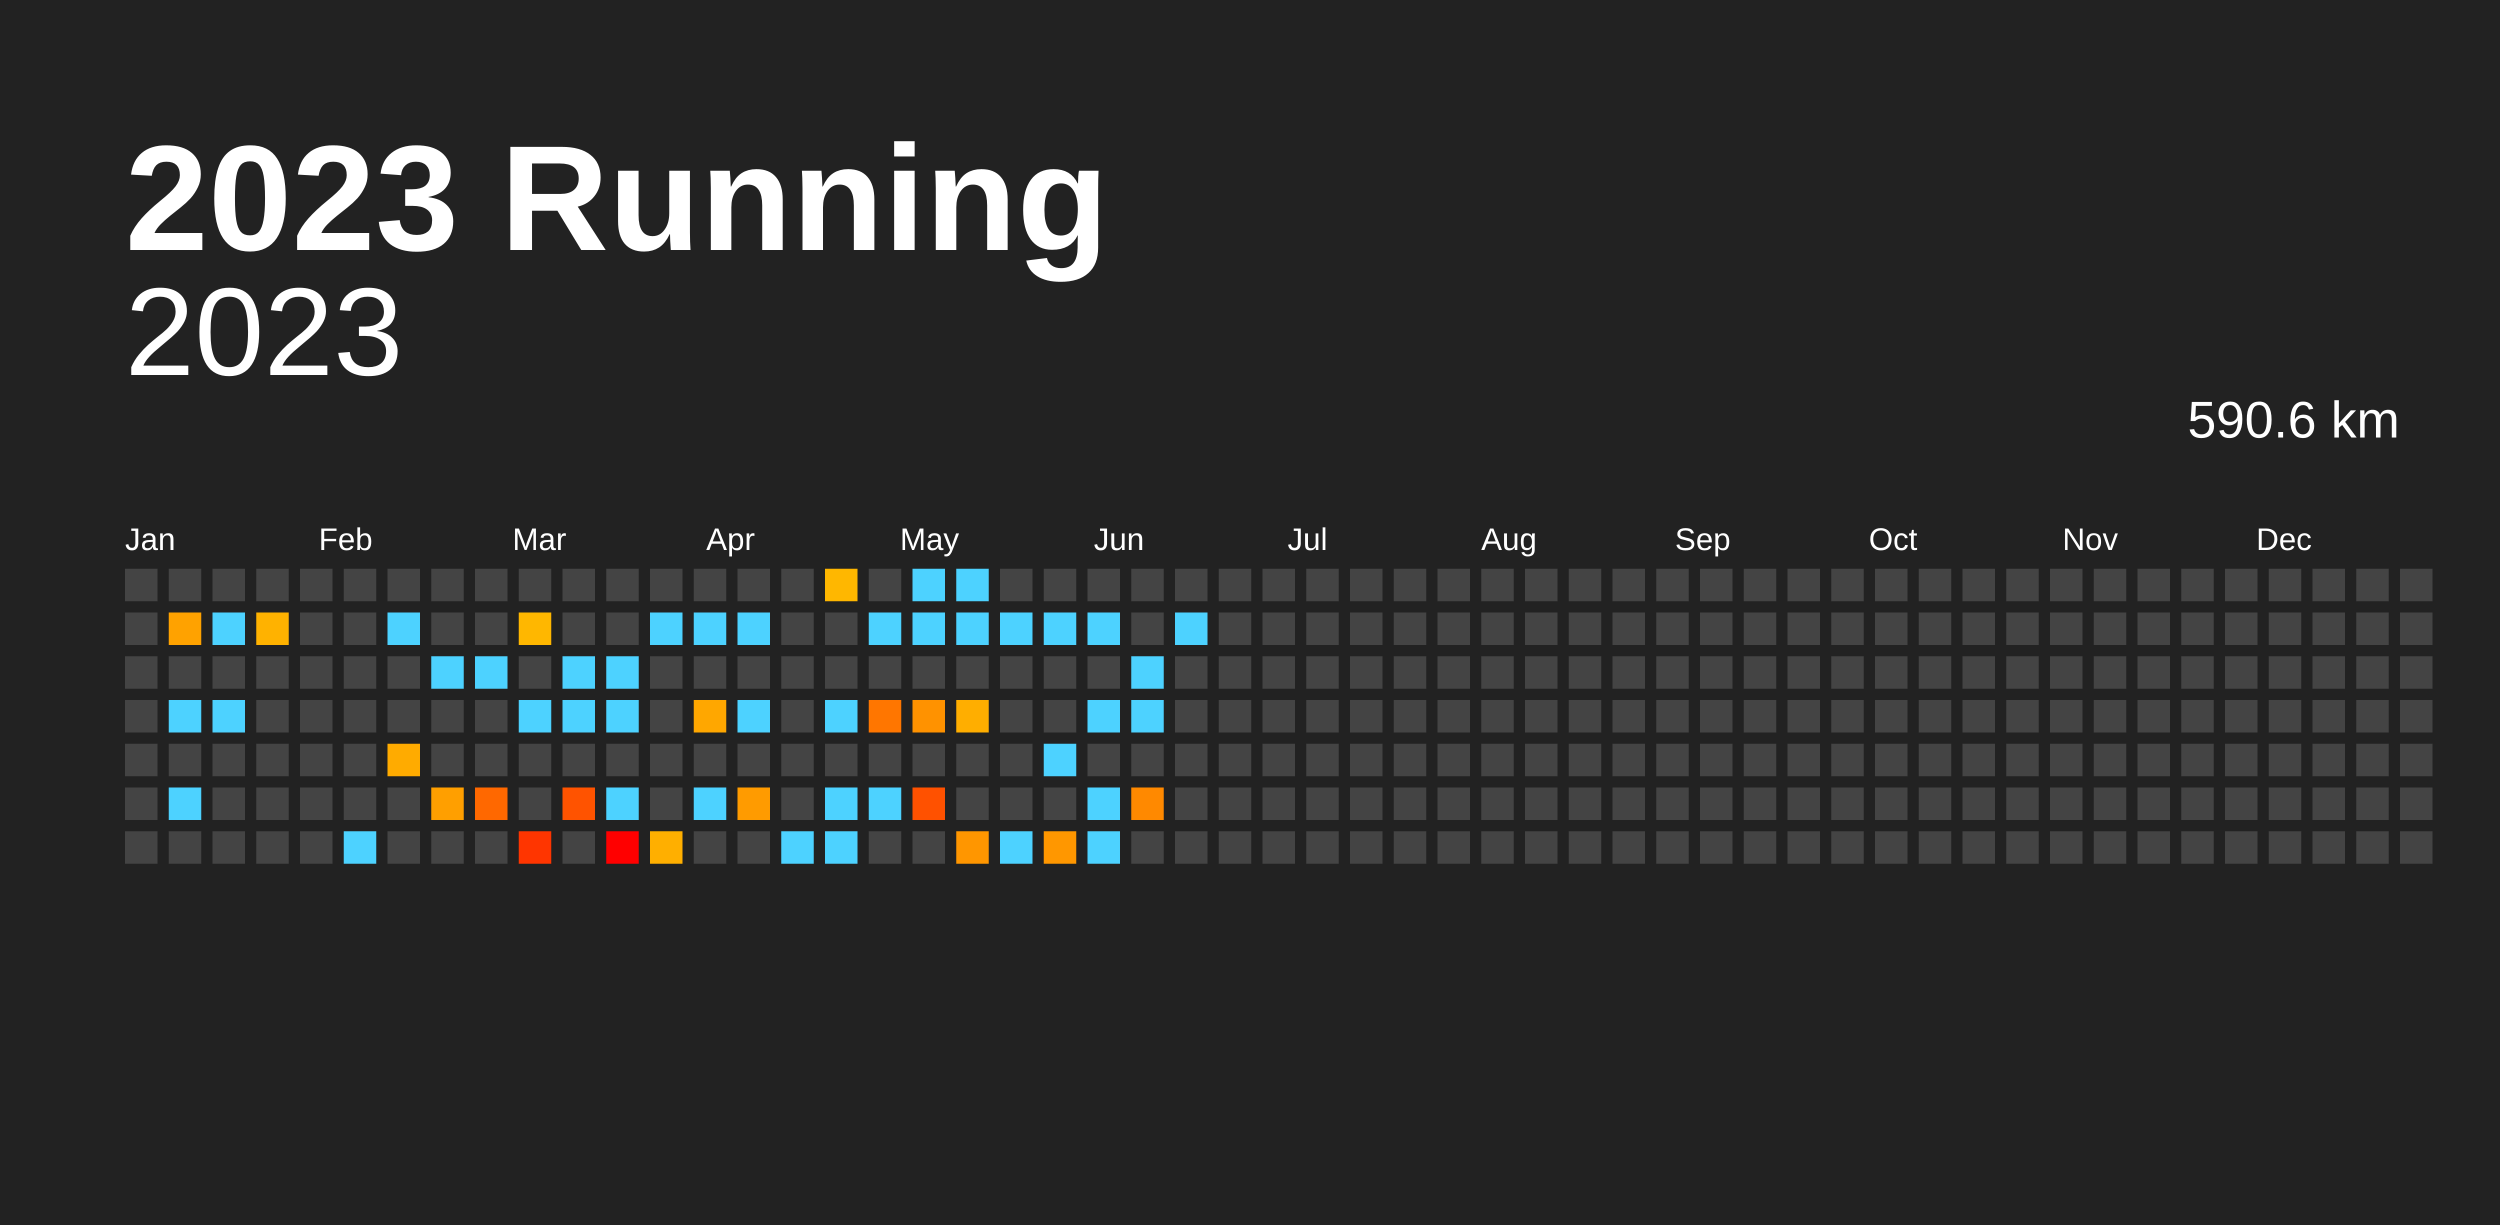
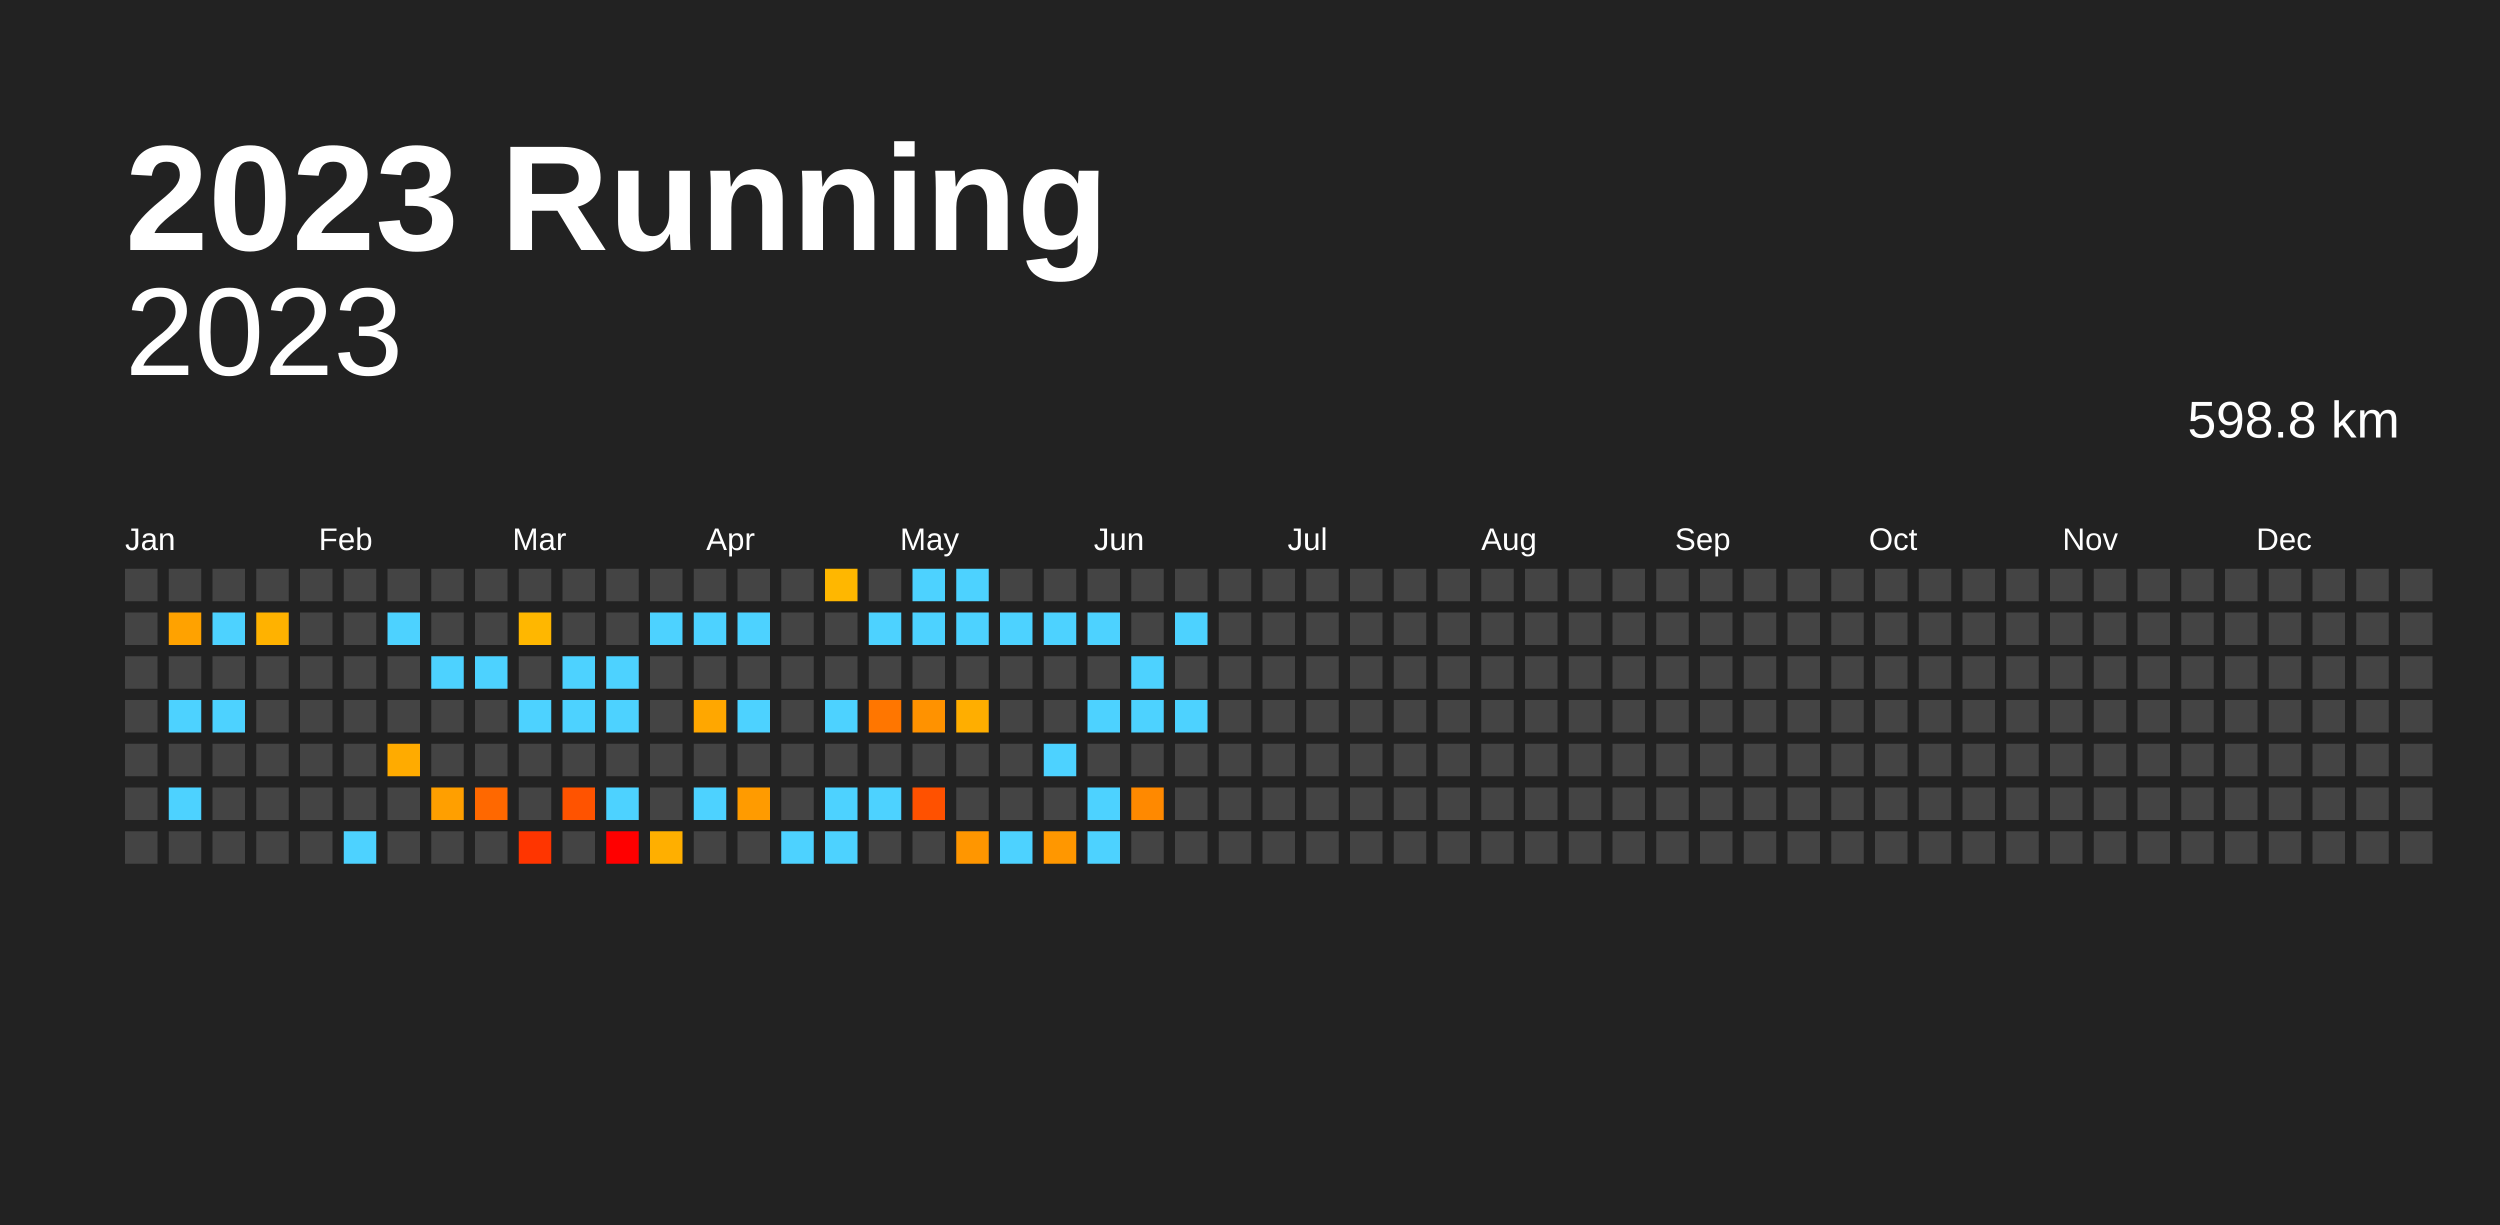
<svg xmlns="http://www.w3.org/2000/svg" baseProfile="full" height="98mm" version="1.1" viewBox="0,0,200,98" width="200mm">
  <defs />
  <rect fill="#222222" height="98" width="200" x="0" y="0" />
  <text fill="#FFFFFF" style="font-size:12px; font-family:Arial; font-weight:bold;" x="10" y="20">2023 Running</text>
  <text alignment-baseline="hanging" fill="#FFFFFF" style="font-size:10.0px; font-family:Arial;" x="10" y="30">2023</text>
-   <text alignment-baseline="hanging" fill="#FFFFFF" style="font-size:4.125px; font-family:Arial;" x="175" y="35">590.6 km</text>
+   <text alignment-baseline="hanging" fill="#FFFFFF" style="font-size:4.125px; font-family:Arial;" x="175" y="35">598.8 km</text>
  <text fill="#FFFFFF" style="font-size:2.5px; font-family:Arial" x="10.0" y="44">Jan</text>
  <text fill="#FFFFFF" style="font-size:2.5px; font-family:Arial" x="25.5" y="44">Feb</text>
  <text fill="#FFFFFF" style="font-size:2.5px; font-family:Arial" x="41.0" y="44">Mar</text>
  <text fill="#FFFFFF" style="font-size:2.5px; font-family:Arial" x="56.5" y="44">Apr</text>
  <text fill="#FFFFFF" style="font-size:2.5px; font-family:Arial" x="72.0" y="44">May</text>
  <text fill="#FFFFFF" style="font-size:2.5px; font-family:Arial" x="87.5" y="44">Jun</text>
  <text fill="#FFFFFF" style="font-size:2.5px; font-family:Arial" x="103.0" y="44">Jul</text>
  <text fill="#FFFFFF" style="font-size:2.5px; font-family:Arial" x="118.5" y="44">Aug</text>
  <text fill="#FFFFFF" style="font-size:2.5px; font-family:Arial" x="134.0" y="44">Sep</text>
  <text fill="#FFFFFF" style="font-size:2.5px; font-family:Arial" x="149.5" y="44">Oct</text>
  <text fill="#FFFFFF" style="font-size:2.5px; font-family:Arial" x="165.0" y="44">Nov</text>
  <text fill="#FFFFFF" style="font-size:2.5px; font-family:Arial" x="180.5" y="44">Dec</text>
  <rect fill="#444444" height="2.6" width="2.6" x="10.0" y="45.5" />
  <rect fill="#444444" height="2.6" width="2.6" x="10.0" y="49.0" />
  <rect fill="#444444" height="2.6" width="2.6" x="10.0" y="52.5" />
  <rect fill="#444444" height="2.6" width="2.6" x="10.0" y="56.0" />
  <rect fill="#444444" height="2.6" width="2.6" x="10.0" y="59.5" />
  <rect fill="#444444" height="2.6" width="2.6" x="10.0" y="63.0" />
  <rect fill="#444444" height="2.6" width="2.6" x="10.0" y="66.5" />
  <rect fill="#444444" height="2.6" width="2.6" x="13.5" y="45.5" />
  <rect fill="#ffa200" height="2.6" width="2.6" x="13.5" y="49.0" />
  <rect fill="#444444" height="2.6" width="2.6" x="13.5" y="52.5" />
  <rect fill="#4dd2ff" height="2.6" width="2.6" x="13.5" y="56.0" />
  <rect fill="#444444" height="2.6" width="2.6" x="13.5" y="59.5" />
  <rect fill="#4dd2ff" height="2.6" width="2.6" x="13.5" y="63.0" />
  <rect fill="#444444" height="2.6" width="2.6" x="13.5" y="66.5" />
  <rect fill="#444444" height="2.6" width="2.6" x="17.0" y="45.5" />
  <rect fill="#4dd2ff" height="2.6" width="2.6" x="17.0" y="49.0" />
  <rect fill="#444444" height="2.6" width="2.6" x="17.0" y="52.5" />
  <rect fill="#4dd2ff" height="2.6" width="2.6" x="17.0" y="56.0" />
  <rect fill="#444444" height="2.6" width="2.6" x="17.0" y="59.5" />
  <rect fill="#444444" height="2.6" width="2.6" x="17.0" y="63.0" />
  <rect fill="#444444" height="2.6" width="2.6" x="17.0" y="66.5" />
  <rect fill="#444444" height="2.6" width="2.6" x="20.5" y="45.5" />
  <rect fill="#ffb200" height="2.6" width="2.6" x="20.5" y="49.0" />
  <rect fill="#444444" height="2.6" width="2.6" x="20.5" y="52.5" />
  <rect fill="#444444" height="2.6" width="2.6" x="20.5" y="56.0" />
  <rect fill="#444444" height="2.6" width="2.6" x="20.5" y="59.5" />
  <rect fill="#444444" height="2.6" width="2.6" x="20.5" y="63.0" />
  <rect fill="#444444" height="2.6" width="2.6" x="20.5" y="66.5" />
  <rect fill="#444444" height="2.6" width="2.6" x="24.0" y="45.5" />
  <rect fill="#444444" height="2.6" width="2.6" x="24.0" y="49.0" />
  <rect fill="#444444" height="2.6" width="2.6" x="24.0" y="52.5" />
  <rect fill="#444444" height="2.6" width="2.6" x="24.0" y="56.0" />
  <rect fill="#444444" height="2.6" width="2.6" x="24.0" y="59.5" />
  <rect fill="#444444" height="2.6" width="2.6" x="24.0" y="63.0" />
  <rect fill="#444444" height="2.6" width="2.6" x="24.0" y="66.5" />
  <rect fill="#444444" height="2.6" width="2.6" x="27.5" y="45.5" />
  <rect fill="#444444" height="2.6" width="2.6" x="27.5" y="49.0" />
  <rect fill="#444444" height="2.6" width="2.6" x="27.5" y="52.5" />
  <rect fill="#444444" height="2.6" width="2.6" x="27.5" y="56.0" />
  <rect fill="#444444" height="2.6" width="2.6" x="27.5" y="59.5" />
  <rect fill="#444444" height="2.6" width="2.6" x="27.5" y="63.0" />
  <rect fill="#4dd2ff" height="2.6" width="2.6" x="27.5" y="66.5" />
  <rect fill="#444444" height="2.6" width="2.6" x="31.0" y="45.5" />
  <rect fill="#4dd2ff" height="2.6" width="2.6" x="31.0" y="49.0" />
  <rect fill="#444444" height="2.6" width="2.6" x="31.0" y="52.5" />
  <rect fill="#444444" height="2.6" width="2.6" x="31.0" y="56.0" />
  <rect fill="#ffab00" height="2.6" width="2.6" x="31.0" y="59.5" />
  <rect fill="#444444" height="2.6" width="2.6" x="31.0" y="63.0" />
  <rect fill="#444444" height="2.6" width="2.6" x="31.0" y="66.5" />
  <rect fill="#444444" height="2.6" width="2.6" x="34.5" y="45.5" />
  <rect fill="#444444" height="2.6" width="2.6" x="34.5" y="49.0" />
  <rect fill="#4dd2ff" height="2.6" width="2.6" x="34.5" y="52.5" />
  <rect fill="#444444" height="2.6" width="2.6" x="34.5" y="56.0" />
  <rect fill="#444444" height="2.6" width="2.6" x="34.5" y="59.5" />
  <rect fill="#ff9f00" height="2.6" width="2.6" x="34.5" y="63.0" />
  <rect fill="#444444" height="2.6" width="2.6" x="34.5" y="66.5" />
  <rect fill="#444444" height="2.6" width="2.6" x="38.0" y="45.5" />
  <rect fill="#444444" height="2.6" width="2.6" x="38.0" y="49.0" />
  <rect fill="#4dd2ff" height="2.6" width="2.6" x="38.0" y="52.5" />
  <rect fill="#444444" height="2.6" width="2.6" x="38.0" y="56.0" />
  <rect fill="#444444" height="2.6" width="2.6" x="38.0" y="59.5" />
  <rect fill="#ff6800" height="2.6" width="2.6" x="38.0" y="63.0" />
  <rect fill="#444444" height="2.6" width="2.6" x="38.0" y="66.5" />
  <rect fill="#444444" height="2.6" width="2.6" x="41.5" y="45.5" />
  <rect fill="#ffb700" height="2.6" width="2.6" x="41.5" y="49.0" />
  <rect fill="#444444" height="2.6" width="2.6" x="41.5" y="52.5" />
  <rect fill="#4dd2ff" height="2.6" width="2.6" x="41.5" y="56.0" />
  <rect fill="#444444" height="2.6" width="2.6" x="41.5" y="59.5" />
  <rect fill="#444444" height="2.6" width="2.6" x="41.5" y="63.0" />
  <rect fill="#ff3500" height="2.6" width="2.6" x="41.5" y="66.5" />
  <rect fill="#444444" height="2.6" width="2.6" x="45.0" y="45.5" />
  <rect fill="#444444" height="2.6" width="2.6" x="45.0" y="49.0" />
  <rect fill="#4dd2ff" height="2.6" width="2.6" x="45.0" y="52.5" />
  <rect fill="#4dd2ff" height="2.6" width="2.6" x="45.0" y="56.0" />
  <rect fill="#444444" height="2.6" width="2.6" x="45.0" y="59.5" />
  <rect fill="#ff5300" height="2.6" width="2.6" x="45.0" y="63.0" />
  <rect fill="#444444" height="2.6" width="2.6" x="45.0" y="66.5" />
  <rect fill="#444444" height="2.6" width="2.6" x="48.5" y="45.5" />
  <rect fill="#444444" height="2.6" width="2.6" x="48.5" y="49.0" />
  <rect fill="#4dd2ff" height="2.6" width="2.6" x="48.5" y="52.5" />
  <rect fill="#4dd2ff" height="2.6" width="2.6" x="48.5" y="56.0" />
  <rect fill="#444444" height="2.6" width="2.6" x="48.5" y="59.5" />
  <rect fill="#4dd2ff" height="2.6" width="2.6" x="48.5" y="63.0" />
  <rect fill="red" height="2.6" width="2.6" x="48.5" y="66.5" />
  <rect fill="#444444" height="2.6" width="2.6" x="52.0" y="45.5" />
  <rect fill="#4dd2ff" height="2.6" width="2.6" x="52.0" y="49.0" />
  <rect fill="#444444" height="2.6" width="2.6" x="52.0" y="52.5" />
  <rect fill="#444444" height="2.6" width="2.6" x="52.0" y="56.0" />
  <rect fill="#444444" height="2.6" width="2.6" x="52.0" y="59.5" />
  <rect fill="#444444" height="2.6" width="2.6" x="52.0" y="63.0" />
  <rect fill="#ffaf00" height="2.6" width="2.6" x="52.0" y="66.5" />
  <rect fill="#444444" height="2.6" width="2.6" x="55.5" y="45.5" />
  <rect fill="#4dd2ff" height="2.6" width="2.6" x="55.5" y="49.0" />
  <rect fill="#444444" height="2.6" width="2.6" x="55.5" y="52.5" />
  <rect fill="#ffa700" height="2.6" width="2.6" x="55.5" y="56.0" />
  <rect fill="#444444" height="2.6" width="2.6" x="55.5" y="59.5" />
  <rect fill="#4dd2ff" height="2.6" width="2.6" x="55.5" y="63.0" />
  <rect fill="#444444" height="2.6" width="2.6" x="55.5" y="66.5" />
  <rect fill="#444444" height="2.6" width="2.6" x="59.0" y="45.5" />
  <rect fill="#4dd2ff" height="2.6" width="2.6" x="59.0" y="49.0" />
  <rect fill="#444444" height="2.6" width="2.6" x="59.0" y="52.5" />
  <rect fill="#4dd2ff" height="2.6" width="2.6" x="59.0" y="56.0" />
  <rect fill="#444444" height="2.6" width="2.6" x="59.0" y="59.5" />
  <rect fill="#ff9b00" height="2.6" width="2.6" x="59.0" y="63.0" />
  <rect fill="#444444" height="2.6" width="2.6" x="59.0" y="66.5" />
  <rect fill="#444444" height="2.6" width="2.6" x="62.5" y="45.5" />
  <rect fill="#444444" height="2.6" width="2.6" x="62.5" y="49.0" />
  <rect fill="#444444" height="2.6" width="2.6" x="62.5" y="52.5" />
  <rect fill="#444444" height="2.6" width="2.6" x="62.5" y="56.0" />
  <rect fill="#444444" height="2.6" width="2.6" x="62.5" y="59.5" />
  <rect fill="#444444" height="2.6" width="2.6" x="62.5" y="63.0" />
  <rect fill="#4dd2ff" height="2.6" width="2.6" x="62.5" y="66.5" />
  <rect fill="#ffb700" height="2.6" width="2.6" x="66.0" y="45.5" />
  <rect fill="#444444" height="2.6" width="2.6" x="66.0" y="49.0" />
  <rect fill="#444444" height="2.6" width="2.6" x="66.0" y="52.5" />
  <rect fill="#4dd2ff" height="2.6" width="2.6" x="66.0" y="56.0" />
  <rect fill="#444444" height="2.6" width="2.6" x="66.0" y="59.5" />
  <rect fill="#4dd2ff" height="2.6" width="2.6" x="66.0" y="63.0" />
  <rect fill="#4dd2ff" height="2.6" width="2.6" x="66.0" y="66.5" />
  <rect fill="#444444" height="2.6" width="2.6" x="69.5" y="45.5" />
  <rect fill="#4dd2ff" height="2.6" width="2.6" x="69.5" y="49.0" />
  <rect fill="#444444" height="2.6" width="2.6" x="69.5" y="52.5" />
  <rect fill="#ff7600" height="2.6" width="2.6" x="69.5" y="56.0" />
  <rect fill="#444444" height="2.6" width="2.6" x="69.5" y="59.5" />
  <rect fill="#4dd2ff" height="2.6" width="2.6" x="69.5" y="63.0" />
  <rect fill="#444444" height="2.6" width="2.6" x="69.5" y="66.5" />
  <rect fill="#4dd2ff" height="2.6" width="2.6" x="73.0" y="45.5" />
  <rect fill="#4dd2ff" height="2.6" width="2.6" x="73.0" y="49.0" />
  <rect fill="#444444" height="2.6" width="2.6" x="73.0" y="52.5" />
  <rect fill="#ff9200" height="2.6" width="2.6" x="73.0" y="56.0" />
  <rect fill="#444444" height="2.6" width="2.6" x="73.0" y="59.5" />
  <rect fill="#ff5100" height="2.6" width="2.6" x="73.0" y="63.0" />
  <rect fill="#444444" height="2.6" width="2.6" x="73.0" y="66.5" />
  <rect fill="#4dd2ff" height="2.6" width="2.6" x="76.5" y="45.5" />
  <rect fill="#4dd2ff" height="2.6" width="2.6" x="76.5" y="49.0" />
  <rect fill="#444444" height="2.6" width="2.6" x="76.5" y="52.5" />
  <rect fill="#ffae00" height="2.6" width="2.6" x="76.5" y="56.0" />
  <rect fill="#444444" height="2.6" width="2.6" x="76.5" y="59.5" />
  <rect fill="#444444" height="2.6" width="2.6" x="76.5" y="63.0" />
  <rect fill="#ff9600" height="2.6" width="2.6" x="76.5" y="66.5" />
  <rect fill="#444444" height="2.6" width="2.6" x="80.0" y="45.5" />
  <rect fill="#4dd2ff" height="2.6" width="2.6" x="80.0" y="49.0" />
  <rect fill="#444444" height="2.6" width="2.6" x="80.0" y="52.5" />
  <rect fill="#444444" height="2.6" width="2.6" x="80.0" y="56.0" />
  <rect fill="#444444" height="2.6" width="2.6" x="80.0" y="59.5" />
  <rect fill="#444444" height="2.6" width="2.6" x="80.0" y="63.0" />
  <rect fill="#4dd2ff" height="2.6" width="2.6" x="80.0" y="66.5" />
  <rect fill="#444444" height="2.6" width="2.6" x="83.5" y="45.5" />
  <rect fill="#4dd2ff" height="2.6" width="2.6" x="83.5" y="49.0" />
  <rect fill="#444444" height="2.6" width="2.6" x="83.5" y="52.5" />
  <rect fill="#444444" height="2.6" width="2.6" x="83.5" y="56.0" />
  <rect fill="#4dd2ff" height="2.6" width="2.6" x="83.5" y="59.5" />
  <rect fill="#444444" height="2.6" width="2.6" x="83.5" y="63.0" />
  <rect fill="#ff9700" height="2.6" width="2.6" x="83.5" y="66.5" />
  <rect fill="#444444" height="2.6" width="2.6" x="87.0" y="45.5" />
  <rect fill="#4dd2ff" height="2.6" width="2.6" x="87.0" y="49.0" />
  <rect fill="#444444" height="2.6" width="2.6" x="87.0" y="52.5" />
  <rect fill="#4dd2ff" height="2.6" width="2.6" x="87.0" y="56.0" />
  <rect fill="#444444" height="2.6" width="2.6" x="87.0" y="59.5" />
  <rect fill="#4dd2ff" height="2.6" width="2.6" x="87.0" y="63.0" />
  <rect fill="#4dd2ff" height="2.6" width="2.6" x="87.0" y="66.5" />
  <rect fill="#444444" height="2.6" width="2.6" x="90.5" y="45.5" />
  <rect fill="#444444" height="2.6" width="2.6" x="90.5" y="49.0" />
  <rect fill="#4dd2ff" height="2.6" width="2.6" x="90.5" y="52.5" />
  <rect fill="#4dd2ff" height="2.6" width="2.6" x="90.5" y="56.0" />
  <rect fill="#444444" height="2.6" width="2.6" x="90.5" y="59.5" />
  <rect fill="#ff8900" height="2.6" width="2.6" x="90.5" y="63.0" />
  <rect fill="#444444" height="2.6" width="2.6" x="90.5" y="66.5" />
  <rect fill="#444444" height="2.6" width="2.6" x="94.0" y="45.5" />
  <rect fill="#4dd2ff" height="2.6" width="2.6" x="94.0" y="49.0" />
  <rect fill="#444444" height="2.6" width="2.6" x="94.0" y="52.5" />
-   <rect fill="#444444" height="2.6" width="2.6" x="94.0" y="56.0" />
+   <rect fill="#4dd2ff" height="2.6" width="2.6" x="94.0" y="56.0" />
  <rect fill="#444444" height="2.6" width="2.6" x="94.0" y="59.5" />
  <rect fill="#444444" height="2.6" width="2.6" x="94.0" y="63.0" />
  <rect fill="#444444" height="2.6" width="2.6" x="94.0" y="66.5" />
  <rect fill="#444444" height="2.6" width="2.6" x="97.5" y="45.5" />
  <rect fill="#444444" height="2.6" width="2.6" x="97.5" y="49.0" />
  <rect fill="#444444" height="2.6" width="2.6" x="97.5" y="52.5" />
  <rect fill="#444444" height="2.6" width="2.6" x="97.5" y="56.0" />
  <rect fill="#444444" height="2.6" width="2.6" x="97.5" y="59.5" />
  <rect fill="#444444" height="2.6" width="2.6" x="97.5" y="63.0" />
  <rect fill="#444444" height="2.6" width="2.6" x="97.5" y="66.5" />
  <rect fill="#444444" height="2.6" width="2.6" x="101.0" y="45.5" />
  <rect fill="#444444" height="2.6" width="2.6" x="101.0" y="49.0" />
  <rect fill="#444444" height="2.6" width="2.6" x="101.0" y="52.5" />
  <rect fill="#444444" height="2.6" width="2.6" x="101.0" y="56.0" />
  <rect fill="#444444" height="2.6" width="2.6" x="101.0" y="59.5" />
  <rect fill="#444444" height="2.6" width="2.6" x="101.0" y="63.0" />
  <rect fill="#444444" height="2.6" width="2.6" x="101.0" y="66.5" />
  <rect fill="#444444" height="2.6" width="2.6" x="104.5" y="45.5" />
  <rect fill="#444444" height="2.6" width="2.6" x="104.5" y="49.0" />
  <rect fill="#444444" height="2.6" width="2.6" x="104.5" y="52.5" />
  <rect fill="#444444" height="2.6" width="2.6" x="104.5" y="56.0" />
  <rect fill="#444444" height="2.6" width="2.6" x="104.5" y="59.5" />
  <rect fill="#444444" height="2.6" width="2.6" x="104.5" y="63.0" />
  <rect fill="#444444" height="2.6" width="2.6" x="104.5" y="66.5" />
  <rect fill="#444444" height="2.6" width="2.6" x="108.0" y="45.5" />
  <rect fill="#444444" height="2.6" width="2.6" x="108.0" y="49.0" />
  <rect fill="#444444" height="2.6" width="2.6" x="108.0" y="52.5" />
  <rect fill="#444444" height="2.6" width="2.6" x="108.0" y="56.0" />
  <rect fill="#444444" height="2.6" width="2.6" x="108.0" y="59.5" />
  <rect fill="#444444" height="2.6" width="2.6" x="108.0" y="63.0" />
  <rect fill="#444444" height="2.6" width="2.6" x="108.0" y="66.5" />
  <rect fill="#444444" height="2.6" width="2.6" x="111.5" y="45.5" />
  <rect fill="#444444" height="2.6" width="2.6" x="111.5" y="49.0" />
  <rect fill="#444444" height="2.6" width="2.6" x="111.5" y="52.5" />
  <rect fill="#444444" height="2.6" width="2.6" x="111.5" y="56.0" />
  <rect fill="#444444" height="2.6" width="2.6" x="111.5" y="59.5" />
  <rect fill="#444444" height="2.6" width="2.6" x="111.5" y="63.0" />
  <rect fill="#444444" height="2.6" width="2.6" x="111.5" y="66.5" />
  <rect fill="#444444" height="2.6" width="2.6" x="115.0" y="45.5" />
  <rect fill="#444444" height="2.6" width="2.6" x="115.0" y="49.0" />
  <rect fill="#444444" height="2.6" width="2.6" x="115.0" y="52.5" />
  <rect fill="#444444" height="2.6" width="2.6" x="115.0" y="56.0" />
  <rect fill="#444444" height="2.6" width="2.6" x="115.0" y="59.5" />
  <rect fill="#444444" height="2.6" width="2.6" x="115.0" y="63.0" />
  <rect fill="#444444" height="2.6" width="2.6" x="115.0" y="66.5" />
  <rect fill="#444444" height="2.6" width="2.6" x="118.5" y="45.5" />
  <rect fill="#444444" height="2.6" width="2.6" x="118.5" y="49.0" />
  <rect fill="#444444" height="2.6" width="2.6" x="118.5" y="52.5" />
  <rect fill="#444444" height="2.6" width="2.6" x="118.5" y="56.0" />
  <rect fill="#444444" height="2.6" width="2.6" x="118.5" y="59.5" />
  <rect fill="#444444" height="2.6" width="2.6" x="118.5" y="63.0" />
  <rect fill="#444444" height="2.6" width="2.6" x="118.5" y="66.5" />
  <rect fill="#444444" height="2.6" width="2.6" x="122.0" y="45.5" />
  <rect fill="#444444" height="2.6" width="2.6" x="122.0" y="49.0" />
  <rect fill="#444444" height="2.6" width="2.6" x="122.0" y="52.5" />
  <rect fill="#444444" height="2.6" width="2.6" x="122.0" y="56.0" />
  <rect fill="#444444" height="2.6" width="2.6" x="122.0" y="59.5" />
  <rect fill="#444444" height="2.6" width="2.6" x="122.0" y="63.0" />
  <rect fill="#444444" height="2.6" width="2.6" x="122.0" y="66.5" />
  <rect fill="#444444" height="2.6" width="2.6" x="125.5" y="45.5" />
  <rect fill="#444444" height="2.6" width="2.6" x="125.5" y="49.0" />
  <rect fill="#444444" height="2.6" width="2.6" x="125.5" y="52.5" />
  <rect fill="#444444" height="2.6" width="2.6" x="125.5" y="56.0" />
  <rect fill="#444444" height="2.6" width="2.6" x="125.5" y="59.5" />
  <rect fill="#444444" height="2.6" width="2.6" x="125.5" y="63.0" />
  <rect fill="#444444" height="2.6" width="2.6" x="125.5" y="66.5" />
  <rect fill="#444444" height="2.6" width="2.6" x="129.0" y="45.5" />
  <rect fill="#444444" height="2.6" width="2.6" x="129.0" y="49.0" />
  <rect fill="#444444" height="2.6" width="2.6" x="129.0" y="52.5" />
  <rect fill="#444444" height="2.6" width="2.6" x="129.0" y="56.0" />
  <rect fill="#444444" height="2.6" width="2.6" x="129.0" y="59.5" />
  <rect fill="#444444" height="2.6" width="2.6" x="129.0" y="63.0" />
  <rect fill="#444444" height="2.6" width="2.6" x="129.0" y="66.5" />
  <rect fill="#444444" height="2.6" width="2.6" x="132.5" y="45.5" />
  <rect fill="#444444" height="2.6" width="2.6" x="132.5" y="49.0" />
  <rect fill="#444444" height="2.6" width="2.6" x="132.5" y="52.5" />
  <rect fill="#444444" height="2.6" width="2.6" x="132.5" y="56.0" />
  <rect fill="#444444" height="2.6" width="2.6" x="132.5" y="59.5" />
  <rect fill="#444444" height="2.6" width="2.6" x="132.5" y="63.0" />
  <rect fill="#444444" height="2.6" width="2.6" x="132.5" y="66.5" />
  <rect fill="#444444" height="2.6" width="2.6" x="136.0" y="45.5" />
  <rect fill="#444444" height="2.6" width="2.6" x="136.0" y="49.0" />
  <rect fill="#444444" height="2.6" width="2.6" x="136.0" y="52.5" />
  <rect fill="#444444" height="2.6" width="2.6" x="136.0" y="56.0" />
  <rect fill="#444444" height="2.6" width="2.6" x="136.0" y="59.5" />
  <rect fill="#444444" height="2.6" width="2.6" x="136.0" y="63.0" />
  <rect fill="#444444" height="2.6" width="2.6" x="136.0" y="66.5" />
  <rect fill="#444444" height="2.6" width="2.6" x="139.5" y="45.5" />
  <rect fill="#444444" height="2.6" width="2.6" x="139.5" y="49.0" />
  <rect fill="#444444" height="2.6" width="2.6" x="139.5" y="52.5" />
  <rect fill="#444444" height="2.6" width="2.6" x="139.5" y="56.0" />
  <rect fill="#444444" height="2.6" width="2.6" x="139.5" y="59.5" />
  <rect fill="#444444" height="2.6" width="2.6" x="139.5" y="63.0" />
  <rect fill="#444444" height="2.6" width="2.6" x="139.5" y="66.5" />
  <rect fill="#444444" height="2.6" width="2.6" x="143.0" y="45.5" />
  <rect fill="#444444" height="2.6" width="2.6" x="143.0" y="49.0" />
  <rect fill="#444444" height="2.6" width="2.6" x="143.0" y="52.5" />
  <rect fill="#444444" height="2.6" width="2.6" x="143.0" y="56.0" />
  <rect fill="#444444" height="2.6" width="2.6" x="143.0" y="59.5" />
  <rect fill="#444444" height="2.6" width="2.6" x="143.0" y="63.0" />
  <rect fill="#444444" height="2.6" width="2.6" x="143.0" y="66.5" />
  <rect fill="#444444" height="2.6" width="2.6" x="146.5" y="45.5" />
  <rect fill="#444444" height="2.6" width="2.6" x="146.5" y="49.0" />
  <rect fill="#444444" height="2.6" width="2.6" x="146.5" y="52.5" />
  <rect fill="#444444" height="2.6" width="2.6" x="146.5" y="56.0" />
  <rect fill="#444444" height="2.6" width="2.6" x="146.5" y="59.5" />
  <rect fill="#444444" height="2.6" width="2.6" x="146.5" y="63.0" />
  <rect fill="#444444" height="2.6" width="2.6" x="146.5" y="66.5" />
  <rect fill="#444444" height="2.6" width="2.6" x="150.0" y="45.5" />
  <rect fill="#444444" height="2.6" width="2.6" x="150.0" y="49.0" />
  <rect fill="#444444" height="2.6" width="2.6" x="150.0" y="52.5" />
  <rect fill="#444444" height="2.6" width="2.6" x="150.0" y="56.0" />
  <rect fill="#444444" height="2.6" width="2.6" x="150.0" y="59.5" />
  <rect fill="#444444" height="2.6" width="2.6" x="150.0" y="63.0" />
  <rect fill="#444444" height="2.6" width="2.6" x="150.0" y="66.5" />
  <rect fill="#444444" height="2.6" width="2.6" x="153.5" y="45.5" />
  <rect fill="#444444" height="2.6" width="2.6" x="153.5" y="49.0" />
  <rect fill="#444444" height="2.6" width="2.6" x="153.5" y="52.5" />
  <rect fill="#444444" height="2.6" width="2.6" x="153.5" y="56.0" />
  <rect fill="#444444" height="2.6" width="2.6" x="153.5" y="59.5" />
  <rect fill="#444444" height="2.6" width="2.6" x="153.5" y="63.0" />
  <rect fill="#444444" height="2.6" width="2.6" x="153.5" y="66.5" />
  <rect fill="#444444" height="2.6" width="2.6" x="157.0" y="45.5" />
  <rect fill="#444444" height="2.6" width="2.6" x="157.0" y="49.0" />
  <rect fill="#444444" height="2.6" width="2.6" x="157.0" y="52.5" />
  <rect fill="#444444" height="2.6" width="2.6" x="157.0" y="56.0" />
  <rect fill="#444444" height="2.6" width="2.6" x="157.0" y="59.5" />
  <rect fill="#444444" height="2.6" width="2.6" x="157.0" y="63.0" />
  <rect fill="#444444" height="2.6" width="2.6" x="157.0" y="66.5" />
  <rect fill="#444444" height="2.6" width="2.6" x="160.5" y="45.5" />
  <rect fill="#444444" height="2.6" width="2.6" x="160.5" y="49.0" />
  <rect fill="#444444" height="2.6" width="2.6" x="160.5" y="52.5" />
  <rect fill="#444444" height="2.6" width="2.6" x="160.5" y="56.0" />
  <rect fill="#444444" height="2.6" width="2.6" x="160.5" y="59.5" />
  <rect fill="#444444" height="2.6" width="2.6" x="160.5" y="63.0" />
  <rect fill="#444444" height="2.6" width="2.6" x="160.5" y="66.5" />
  <rect fill="#444444" height="2.6" width="2.6" x="164.0" y="45.5" />
  <rect fill="#444444" height="2.6" width="2.6" x="164.0" y="49.0" />
  <rect fill="#444444" height="2.6" width="2.6" x="164.0" y="52.5" />
  <rect fill="#444444" height="2.6" width="2.6" x="164.0" y="56.0" />
  <rect fill="#444444" height="2.6" width="2.6" x="164.0" y="59.5" />
  <rect fill="#444444" height="2.6" width="2.6" x="164.0" y="63.0" />
  <rect fill="#444444" height="2.6" width="2.6" x="164.0" y="66.5" />
  <rect fill="#444444" height="2.6" width="2.6" x="167.5" y="45.5" />
  <rect fill="#444444" height="2.6" width="2.6" x="167.5" y="49.0" />
  <rect fill="#444444" height="2.6" width="2.6" x="167.5" y="52.5" />
  <rect fill="#444444" height="2.6" width="2.6" x="167.5" y="56.0" />
  <rect fill="#444444" height="2.6" width="2.6" x="167.5" y="59.5" />
  <rect fill="#444444" height="2.6" width="2.6" x="167.5" y="63.0" />
  <rect fill="#444444" height="2.6" width="2.6" x="167.5" y="66.5" />
  <rect fill="#444444" height="2.6" width="2.6" x="171.0" y="45.5" />
  <rect fill="#444444" height="2.6" width="2.6" x="171.0" y="49.0" />
  <rect fill="#444444" height="2.6" width="2.6" x="171.0" y="52.5" />
  <rect fill="#444444" height="2.6" width="2.6" x="171.0" y="56.0" />
  <rect fill="#444444" height="2.6" width="2.6" x="171.0" y="59.5" />
  <rect fill="#444444" height="2.6" width="2.6" x="171.0" y="63.0" />
  <rect fill="#444444" height="2.6" width="2.6" x="171.0" y="66.5" />
  <rect fill="#444444" height="2.6" width="2.6" x="174.5" y="45.5" />
  <rect fill="#444444" height="2.6" width="2.6" x="174.5" y="49.0" />
  <rect fill="#444444" height="2.6" width="2.6" x="174.5" y="52.5" />
  <rect fill="#444444" height="2.6" width="2.6" x="174.5" y="56.0" />
  <rect fill="#444444" height="2.6" width="2.6" x="174.5" y="59.5" />
  <rect fill="#444444" height="2.6" width="2.6" x="174.5" y="63.0" />
  <rect fill="#444444" height="2.6" width="2.6" x="174.5" y="66.5" />
  <rect fill="#444444" height="2.6" width="2.6" x="178.0" y="45.5" />
  <rect fill="#444444" height="2.6" width="2.6" x="178.0" y="49.0" />
  <rect fill="#444444" height="2.6" width="2.6" x="178.0" y="52.5" />
  <rect fill="#444444" height="2.6" width="2.6" x="178.0" y="56.0" />
  <rect fill="#444444" height="2.6" width="2.6" x="178.0" y="59.5" />
  <rect fill="#444444" height="2.6" width="2.6" x="178.0" y="63.0" />
  <rect fill="#444444" height="2.6" width="2.6" x="178.0" y="66.5" />
  <rect fill="#444444" height="2.6" width="2.6" x="181.5" y="45.5" />
  <rect fill="#444444" height="2.6" width="2.6" x="181.5" y="49.0" />
  <rect fill="#444444" height="2.6" width="2.6" x="181.5" y="52.5" />
  <rect fill="#444444" height="2.6" width="2.6" x="181.5" y="56.0" />
  <rect fill="#444444" height="2.6" width="2.6" x="181.5" y="59.5" />
  <rect fill="#444444" height="2.6" width="2.6" x="181.5" y="63.0" />
  <rect fill="#444444" height="2.6" width="2.6" x="181.5" y="66.5" />
  <rect fill="#444444" height="2.6" width="2.6" x="185.0" y="45.5" />
  <rect fill="#444444" height="2.6" width="2.6" x="185.0" y="49.0" />
  <rect fill="#444444" height="2.6" width="2.6" x="185.0" y="52.5" />
  <rect fill="#444444" height="2.6" width="2.6" x="185.0" y="56.0" />
  <rect fill="#444444" height="2.6" width="2.6" x="185.0" y="59.5" />
  <rect fill="#444444" height="2.6" width="2.6" x="185.0" y="63.0" />
  <rect fill="#444444" height="2.6" width="2.6" x="185.0" y="66.5" />
  <rect fill="#444444" height="2.6" width="2.6" x="188.5" y="45.5" />
  <rect fill="#444444" height="2.6" width="2.6" x="188.5" y="49.0" />
  <rect fill="#444444" height="2.6" width="2.6" x="188.5" y="52.5" />
  <rect fill="#444444" height="2.6" width="2.6" x="188.5" y="56.0" />
  <rect fill="#444444" height="2.6" width="2.6" x="188.5" y="59.5" />
  <rect fill="#444444" height="2.6" width="2.6" x="188.5" y="63.0" />
  <rect fill="#444444" height="2.6" width="2.6" x="188.5" y="66.5" />
  <rect fill="#444444" height="2.6" width="2.6" x="192.0" y="45.5" />
  <rect fill="#444444" height="2.6" width="2.6" x="192.0" y="49.0" />
  <rect fill="#444444" height="2.6" width="2.6" x="192.0" y="52.5" />
  <rect fill="#444444" height="2.6" width="2.6" x="192.0" y="56.0" />
  <rect fill="#444444" height="2.6" width="2.6" x="192.0" y="59.5" />
  <rect fill="#444444" height="2.6" width="2.6" x="192.0" y="63.0" />
  <rect fill="#444444" height="2.6" width="2.6" x="192.0" y="66.5" />
</svg>
